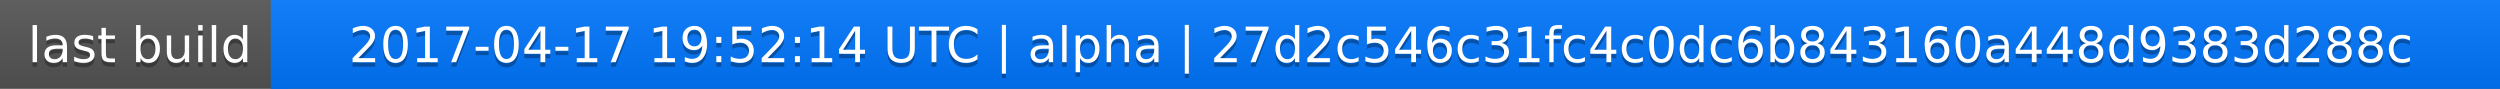
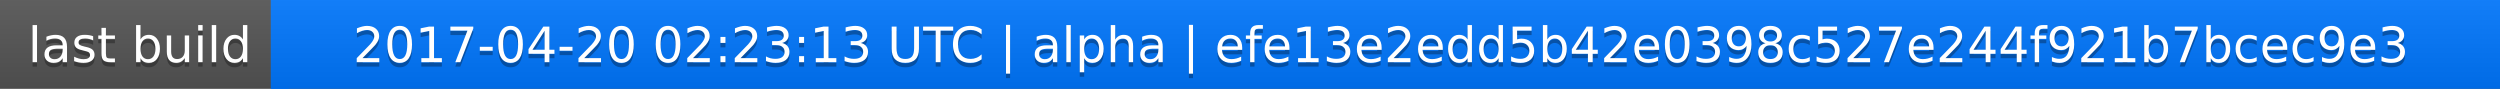
<svg xmlns="http://www.w3.org/2000/svg" width="563" height="20">
  <linearGradient id="a" x2="0" y2="100%">
    <stop offset="0" stop-color="#bbb" stop-opacity=".1" />
    <stop offset="1" stop-opacity=".1" />
  </linearGradient>
  <rect rx="0" width="563" height="20" fill="#555" />
  <rect rx="0" x="61" width="502" height="20" fill="#07f" />
  <path fill="#07f" d="M61 0h4v20h-4z" />
  <rect rx="0" width="563" height="20" fill="url(#a)" />
  <g fill="#fff" text-anchor="middle" font-family="DejaVu Sans,Verdana,Geneva,sans-serif" font-size="11">
    <text x="31.5" y="15" fill="#010101" fill-opacity=".3">last build</text>
    <text x="31.5" y="14">last build</text>
-     <text x="311" y="15" fill="#010101" fill-opacity=".3">2017-04-17 19:52:14 UTC | alpha | 27d2c546c31fc4c0dc6b843160a448d9383d288c</text>
-     <text x="311" y="14">2017-04-17 19:52:14 UTC | alpha | 27d2c546c31fc4c0dc6b843160a448d9383d288c</text>
+     <text x="311" y="15" fill="#010101" fill-opacity=".3">2017-04-20 02:23:13 UTC | alpha | efe13e2edd5b42e0398c527e244f921b7bcec9e3</text>
+     <text x="311" y="14">2017-04-20 02:23:13 UTC | alpha | efe13e2edd5b42e0398c527e244f921b7bcec9e3</text>
  </g>
</svg>
